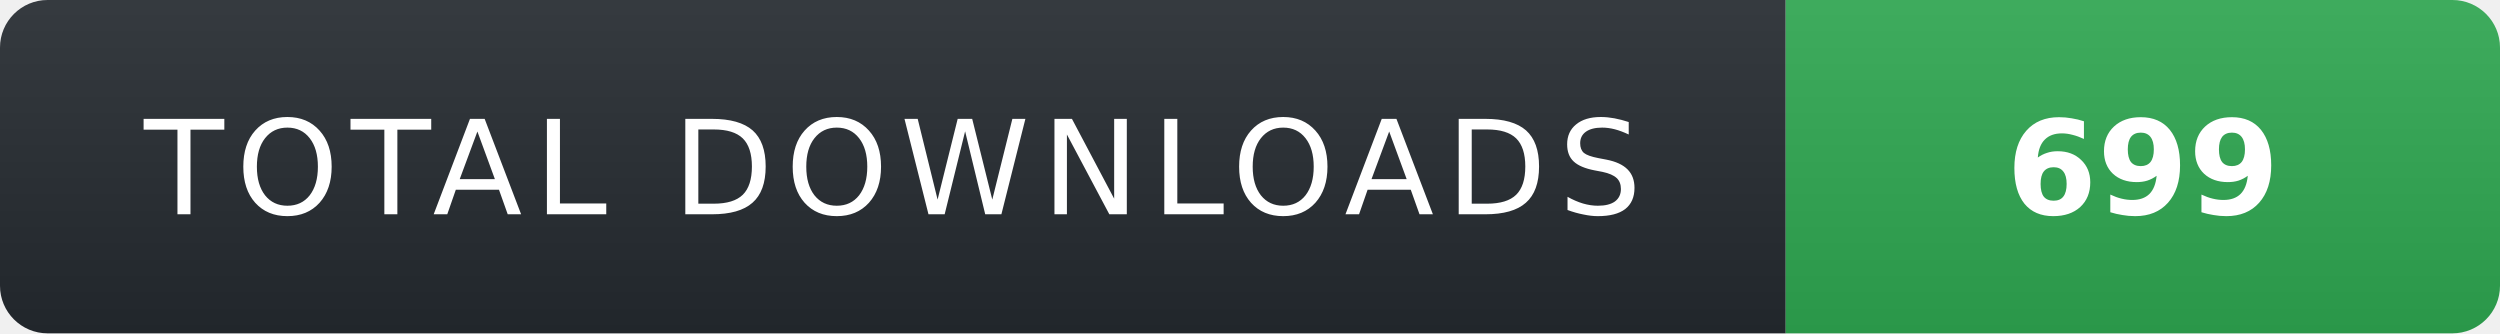
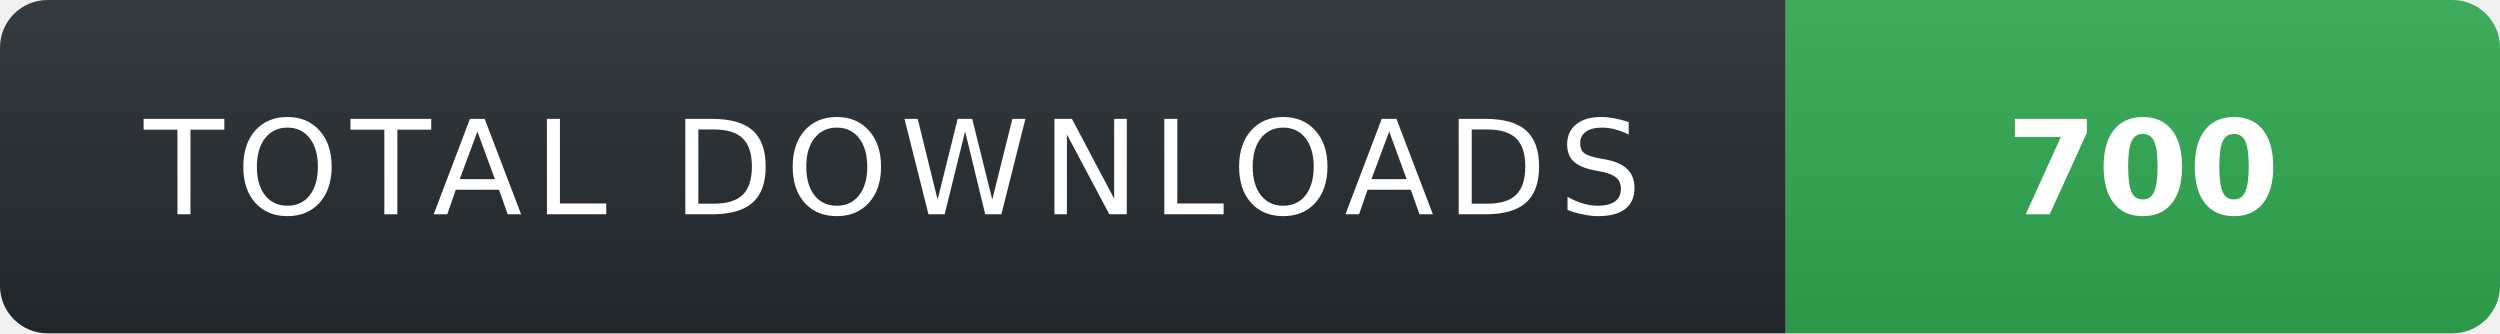
- <svg xmlns="http://www.w3.org/2000/svg" width="210" height="28" role="img" aria-label="TOTAL DOWNLOADS: 699">
+ <svg xmlns="http://www.w3.org/2000/svg" width="210" height="28" role="img" aria-label="TOTAL DOWNLOADS: 700">
  <linearGradient id="s" x2="0" y2="100%">
    <stop offset="0" stop-color="#fff" stop-opacity=".08" />
    <stop offset="1" stop-color="#000" stop-opacity=".08" />
  </linearGradient>
  <clipPath id="r">
    <rect width="210" height="28" rx="4" fill="#fff" />
  </clipPath>
  <g clip-path="url(#r)">
    <rect width="150" height="28" fill="#24292f" />
    <rect x="150" width="60" height="28" fill="#2ea44f" />
    <rect width="210" height="28" fill="url(#s)" />
  </g>
  <g fill="#fff" text-anchor="middle" font-family="Verdana,Geneva,DejaVu Sans,sans-serif" text-rendering="geometricPrecision" font-size="11">
    <text x="75" y="18" fill="#fff" letter-spacing="1">TOTAL DOWNLOADS</text>
-     <text x="180" y="18" fill="#fff" font-weight="700">699</text>
+     <text x="180" y="18" fill="#fff" font-weight="700">700</text>
  </g>
</svg>
